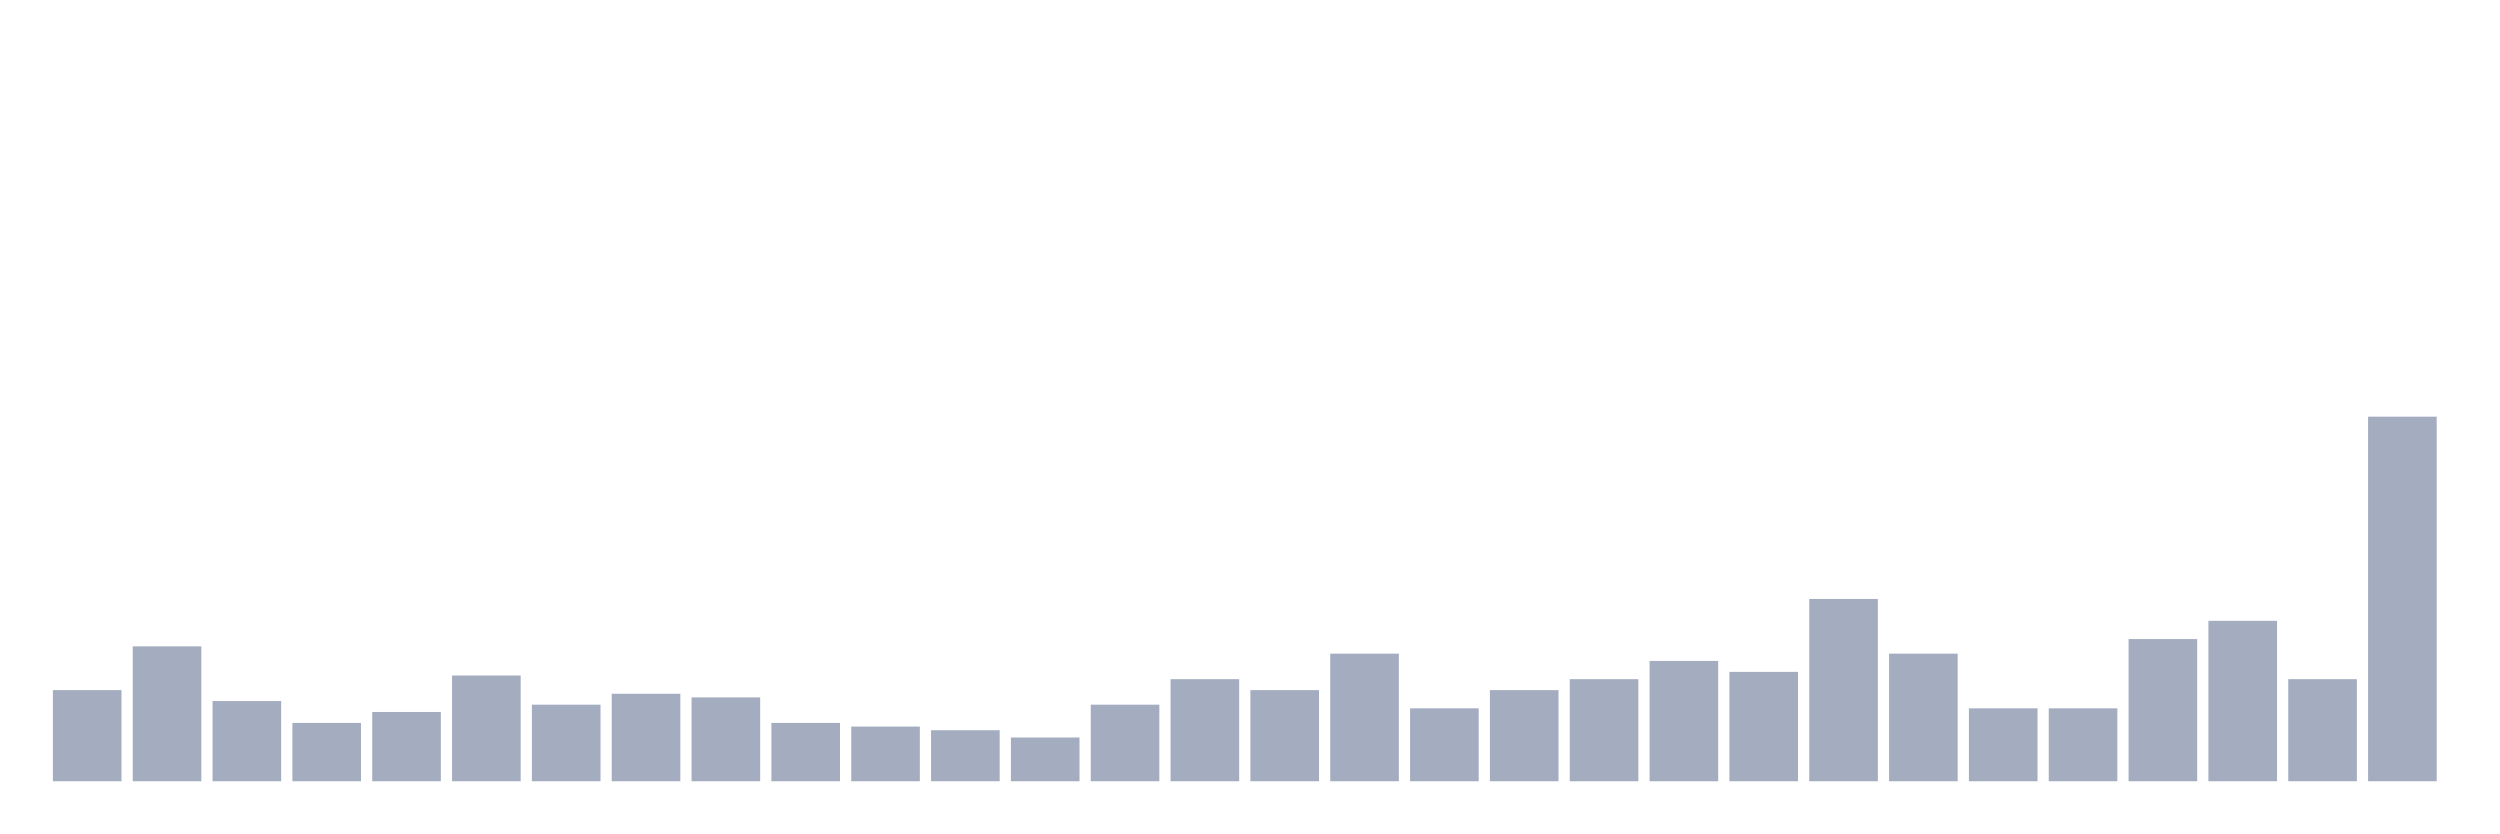
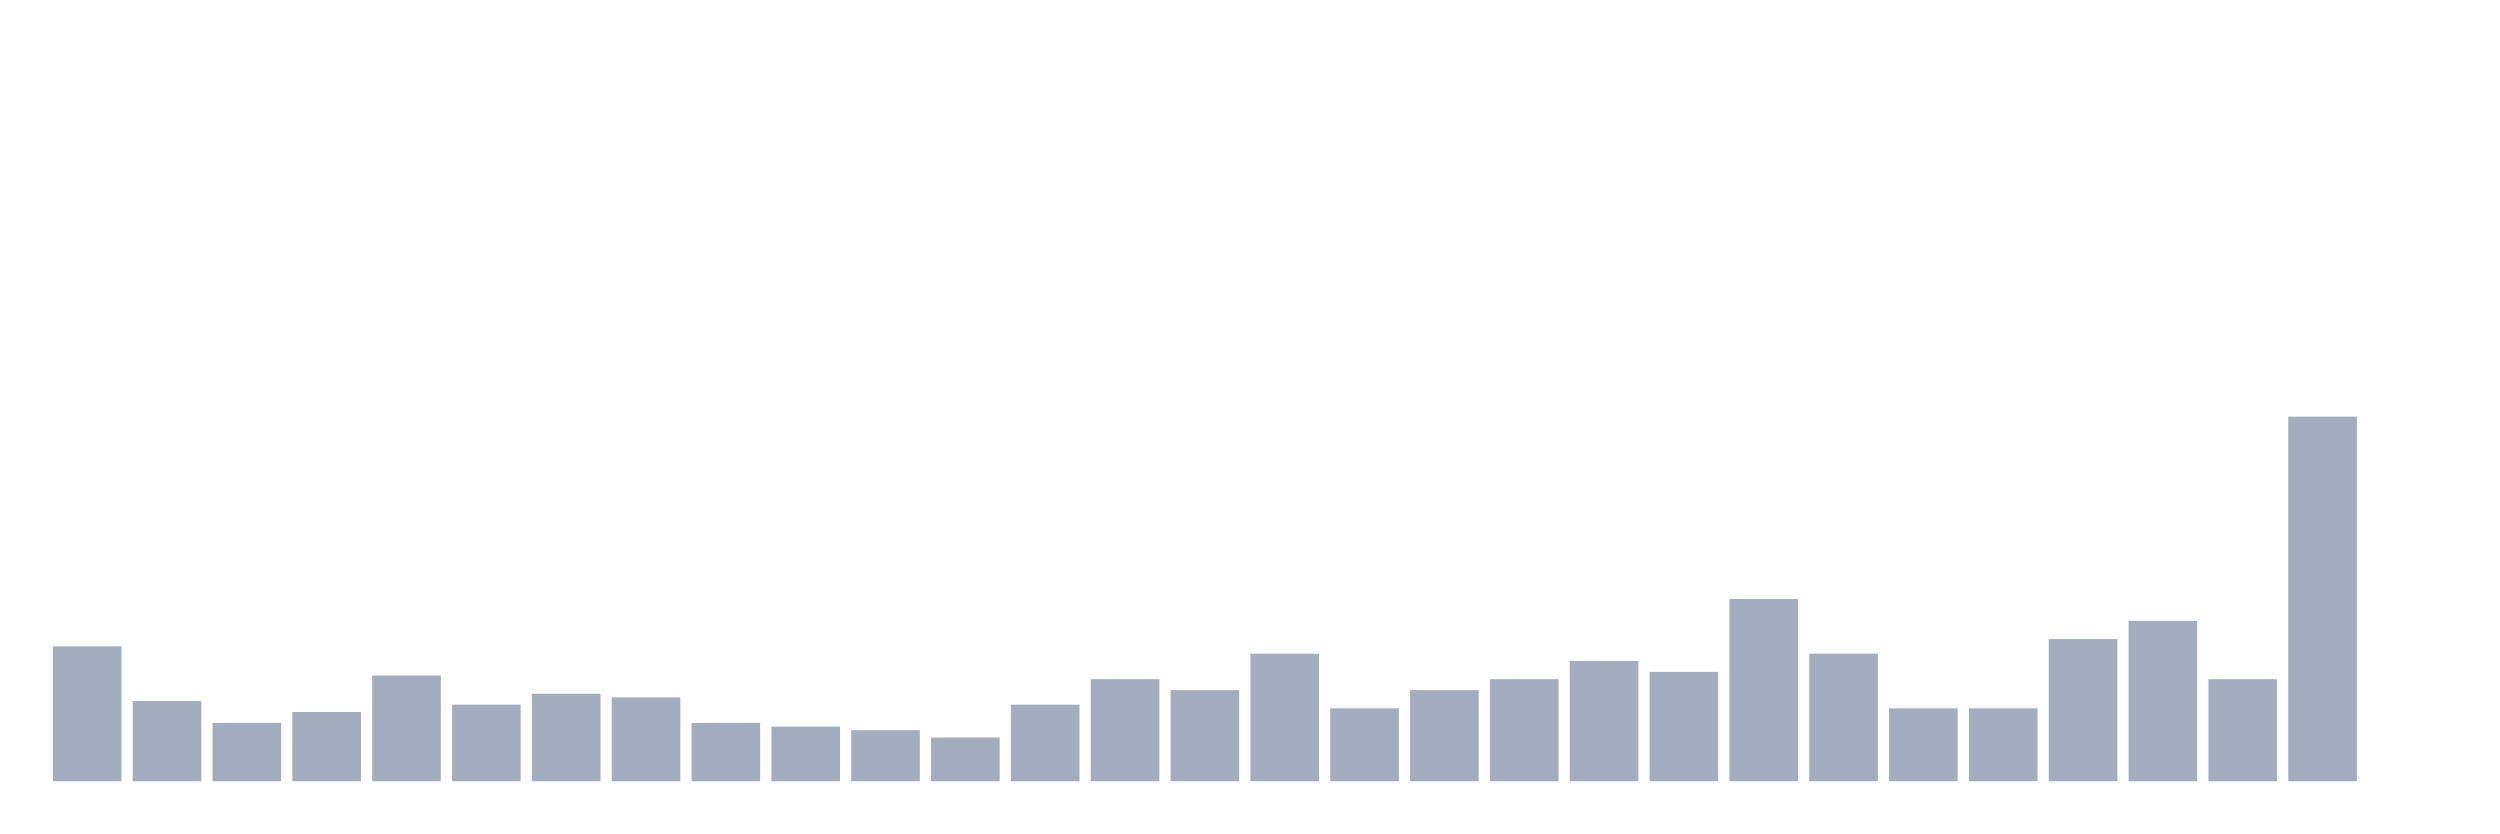
<svg xmlns="http://www.w3.org/2000/svg" viewBox="0 0 480 160">
  <g transform="translate(10,10)">
-     <rect class="bar" x="0.153" width="13.175" y="122.5" height="17.5" fill="rgb(164,173,192)" />
-     <rect class="bar" x="15.482" width="13.175" y="114.1" height="25.9" fill="rgb(164,173,192)" />
-     <rect class="bar" x="30.81" width="13.175" y="124.6" height="15.4" fill="rgb(164,173,192)" />
-     <rect class="bar" x="46.138" width="13.175" y="128.8" height="11.2" fill="rgb(164,173,192)" />
-     <rect class="bar" x="61.466" width="13.175" y="126.7" height="13.3" fill="rgb(164,173,192)" />
-     <rect class="bar" x="76.794" width="13.175" y="119.7" height="20.3" fill="rgb(164,173,192)" />
-     <rect class="bar" x="92.123" width="13.175" y="125.3" height="14.7" fill="rgb(164,173,192)" />
-     <rect class="bar" x="107.451" width="13.175" y="123.2" height="16.8" fill="rgb(164,173,192)" />
-     <rect class="bar" x="122.779" width="13.175" y="123.9" height="16.1" fill="rgb(164,173,192)" />
-     <rect class="bar" x="138.107" width="13.175" y="128.8" height="11.2" fill="rgb(164,173,192)" />
-     <rect class="bar" x="153.436" width="13.175" y="129.5" height="10.5" fill="rgb(164,173,192)" />
-     <rect class="bar" x="168.764" width="13.175" y="130.2" height="9.8" fill="rgb(164,173,192)" />
-     <rect class="bar" x="184.092" width="13.175" y="131.6" height="8.4" fill="rgb(164,173,192)" />
-     <rect class="bar" x="199.42" width="13.175" y="125.3" height="14.7" fill="rgb(164,173,192)" />
-     <rect class="bar" x="214.748" width="13.175" y="120.4" height="19.6" fill="rgb(164,173,192)" />
-     <rect class="bar" x="230.077" width="13.175" y="122.5" height="17.5" fill="rgb(164,173,192)" />
-     <rect class="bar" x="245.405" width="13.175" y="115.5" height="24.5" fill="rgb(164,173,192)" />
-     <rect class="bar" x="260.733" width="13.175" y="126" height="14" fill="rgb(164,173,192)" />
-     <rect class="bar" x="276.061" width="13.175" y="122.5" height="17.5" fill="rgb(164,173,192)" />
-     <rect class="bar" x="291.39" width="13.175" y="120.4" height="19.6" fill="rgb(164,173,192)" />
-     <rect class="bar" x="306.718" width="13.175" y="116.9" height="23.1" fill="rgb(164,173,192)" />
-     <rect class="bar" x="322.046" width="13.175" y="119" height="21" fill="rgb(164,173,192)" />
-     <rect class="bar" x="337.374" width="13.175" y="105" height="35" fill="rgb(164,173,192)" />
-     <rect class="bar" x="352.702" width="13.175" y="115.5" height="24.5" fill="rgb(164,173,192)" />
+     <rect class="bar" x="0.153" width="13.175" y="114.1" height="25.9" fill="rgb(164,173,192)" />
+     <rect class="bar" x="15.482" width="13.175" y="124.6" height="15.4" fill="rgb(164,173,192)" />
+     <rect class="bar" x="30.81" width="13.175" y="128.8" height="11.2" fill="rgb(164,173,192)" />
+     <rect class="bar" x="46.138" width="13.175" y="126.7" height="13.3" fill="rgb(164,173,192)" />
+     <rect class="bar" x="61.466" width="13.175" y="119.7" height="20.3" fill="rgb(164,173,192)" />
+     <rect class="bar" x="76.794" width="13.175" y="125.3" height="14.7" fill="rgb(164,173,192)" />
+     <rect class="bar" x="92.123" width="13.175" y="123.2" height="16.8" fill="rgb(164,173,192)" />
+     <rect class="bar" x="107.451" width="13.175" y="123.9" height="16.1" fill="rgb(164,173,192)" />
+     <rect class="bar" x="122.779" width="13.175" y="128.8" height="11.2" fill="rgb(164,173,192)" />
+     <rect class="bar" x="138.107" width="13.175" y="129.5" height="10.5" fill="rgb(164,173,192)" />
+     <rect class="bar" x="153.436" width="13.175" y="130.2" height="9.8" fill="rgb(164,173,192)" />
+     <rect class="bar" x="168.764" width="13.175" y="131.6" height="8.4" fill="rgb(164,173,192)" />
+     <rect class="bar" x="184.092" width="13.175" y="125.3" height="14.7" fill="rgb(164,173,192)" />
+     <rect class="bar" x="199.42" width="13.175" y="120.4" height="19.6" fill="rgb(164,173,192)" />
+     <rect class="bar" x="214.748" width="13.175" y="122.5" height="17.5" fill="rgb(164,173,192)" />
+     <rect class="bar" x="230.077" width="13.175" y="115.5" height="24.5" fill="rgb(164,173,192)" />
+     <rect class="bar" x="245.405" width="13.175" y="126" height="14" fill="rgb(164,173,192)" />
+     <rect class="bar" x="260.733" width="13.175" y="122.5" height="17.5" fill="rgb(164,173,192)" />
+     <rect class="bar" x="276.061" width="13.175" y="120.4" height="19.6" fill="rgb(164,173,192)" />
+     <rect class="bar" x="291.39" width="13.175" y="116.9" height="23.1" fill="rgb(164,173,192)" />
+     <rect class="bar" x="306.718" width="13.175" y="119" height="21" fill="rgb(164,173,192)" />
+     <rect class="bar" x="322.046" width="13.175" y="105" height="35" fill="rgb(164,173,192)" />
+     <rect class="bar" x="337.374" width="13.175" y="115.5" height="24.5" fill="rgb(164,173,192)" />
+     <rect class="bar" x="352.702" width="13.175" y="126" height="14" fill="rgb(164,173,192)" />
    <rect class="bar" x="368.031" width="13.175" y="126" height="14" fill="rgb(164,173,192)" />
-     <rect class="bar" x="383.359" width="13.175" y="126" height="14" fill="rgb(164,173,192)" />
-     <rect class="bar" x="398.687" width="13.175" y="112.7" height="27.3" fill="rgb(164,173,192)" />
-     <rect class="bar" x="414.015" width="13.175" y="109.2" height="30.8" fill="rgb(164,173,192)" />
-     <rect class="bar" x="429.344" width="13.175" y="120.4" height="19.6" fill="rgb(164,173,192)" />
-     <rect class="bar" x="444.672" width="13.175" y="70" height="70" fill="rgb(164,173,192)" />
+     <rect class="bar" x="383.359" width="13.175" y="112.7" height="27.3" fill="rgb(164,173,192)" />
+     <rect class="bar" x="398.687" width="13.175" y="109.2" height="30.8" fill="rgb(164,173,192)" />
+     <rect class="bar" x="414.015" width="13.175" y="120.4" height="19.6" fill="rgb(164,173,192)" />
+     <rect class="bar" x="429.344" width="13.175" y="70" height="70" fill="rgb(164,173,192)" />
+     <rect class="bar" x="444.672" width="13.175" y="140" height="0" fill="rgb(164,173,192)" />
  </g>
</svg>
